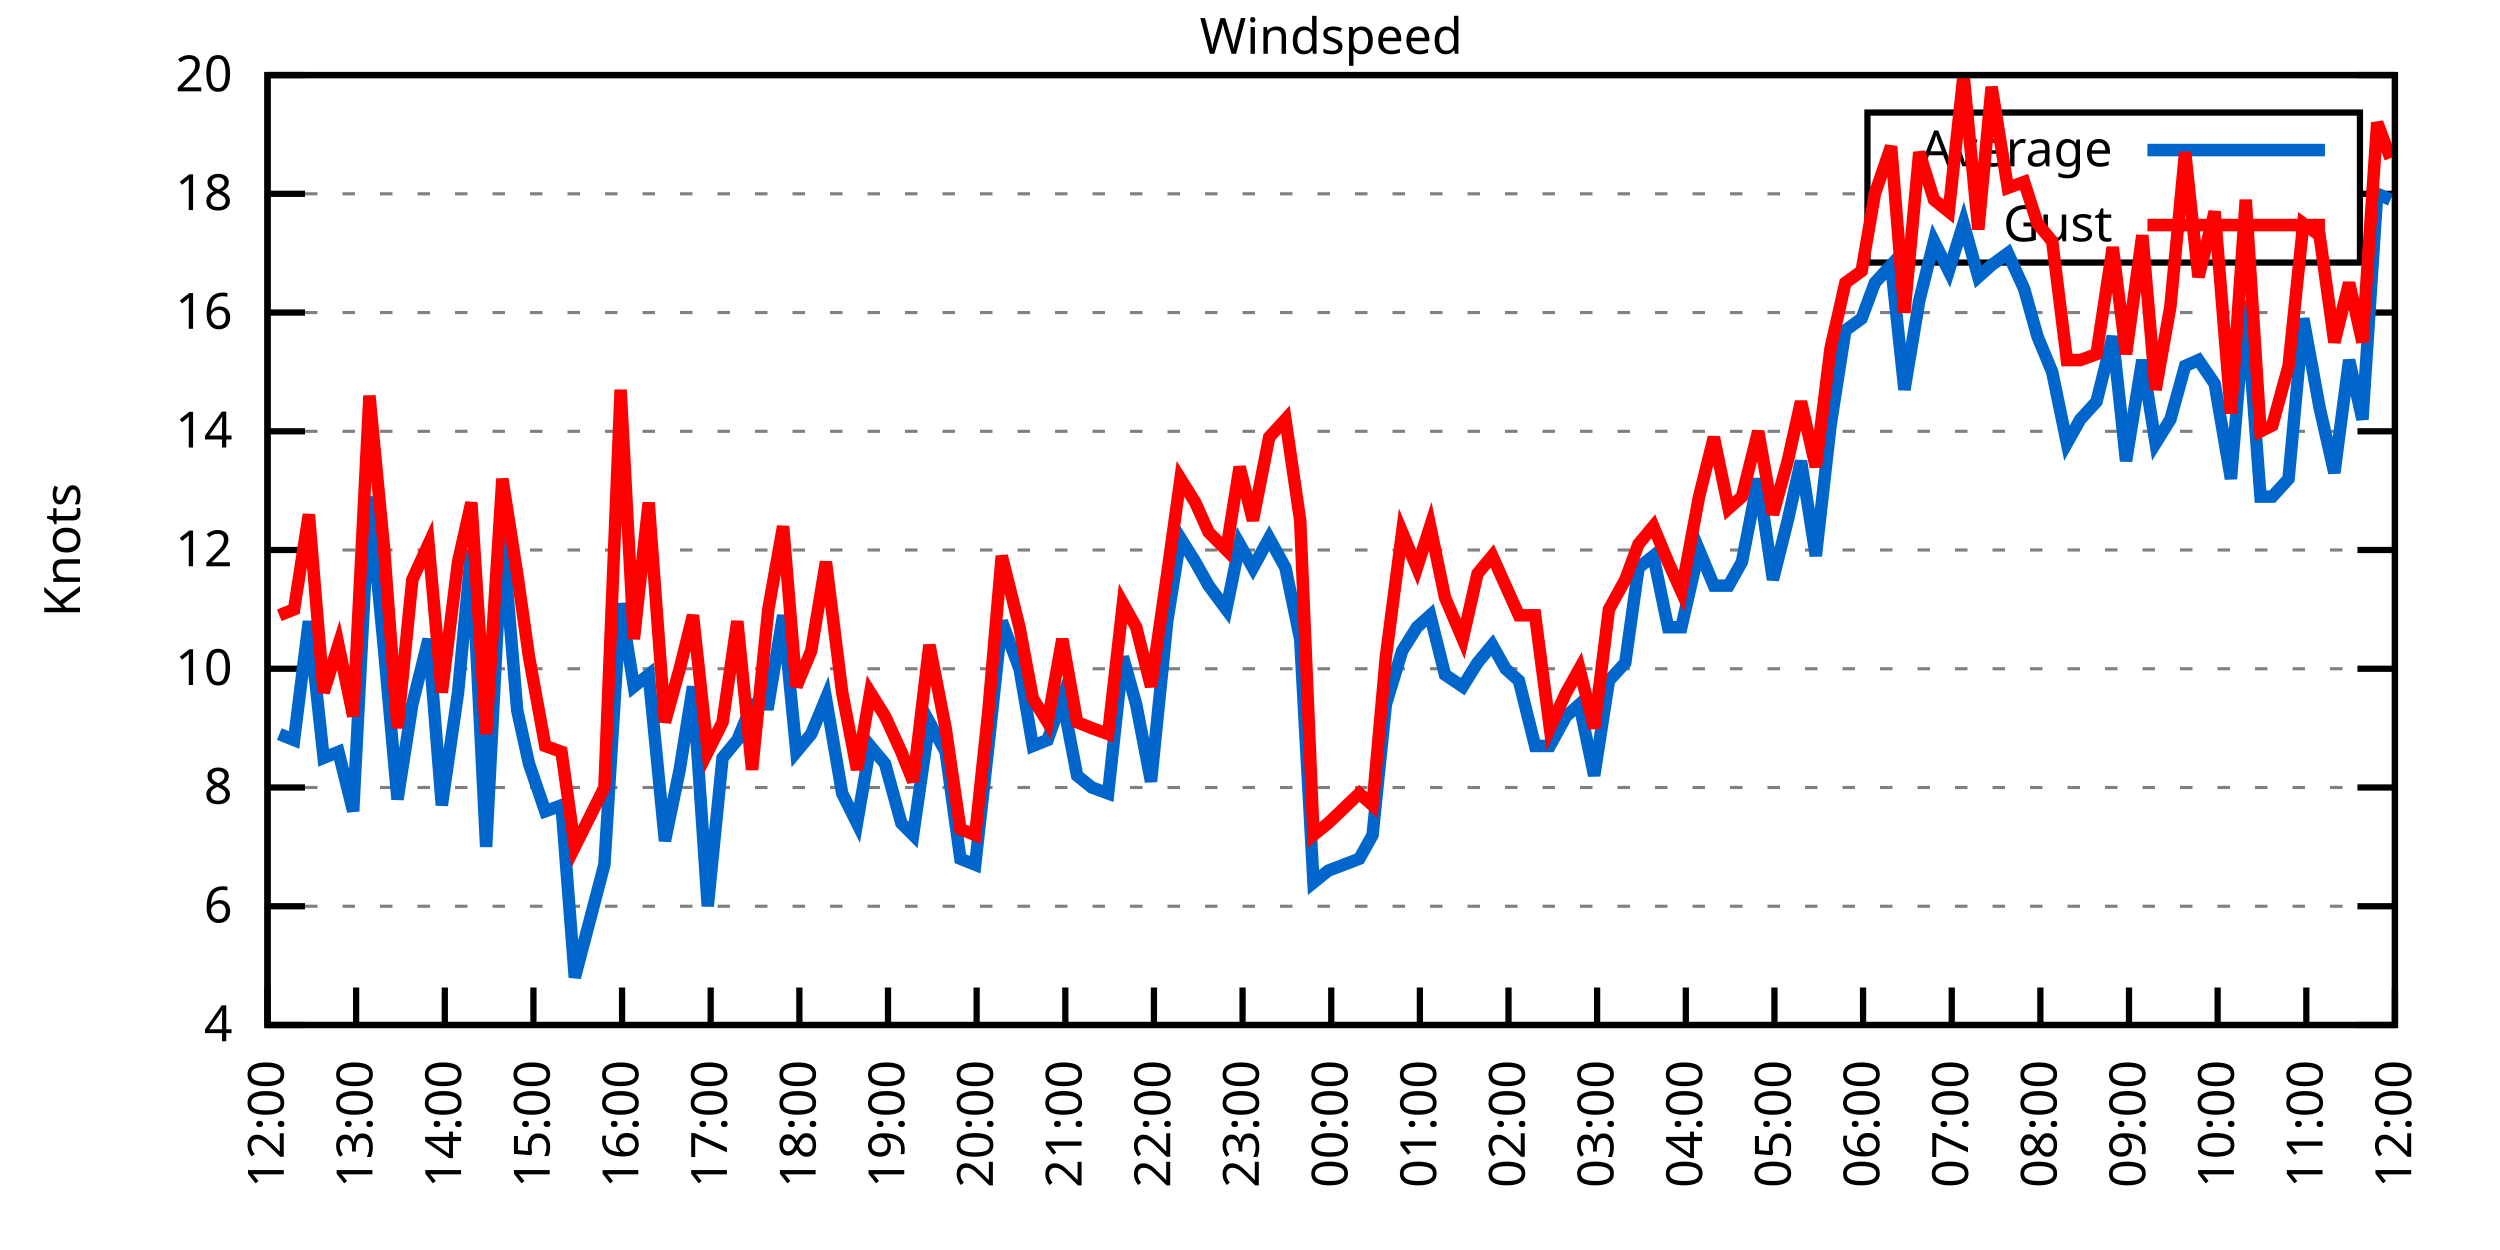
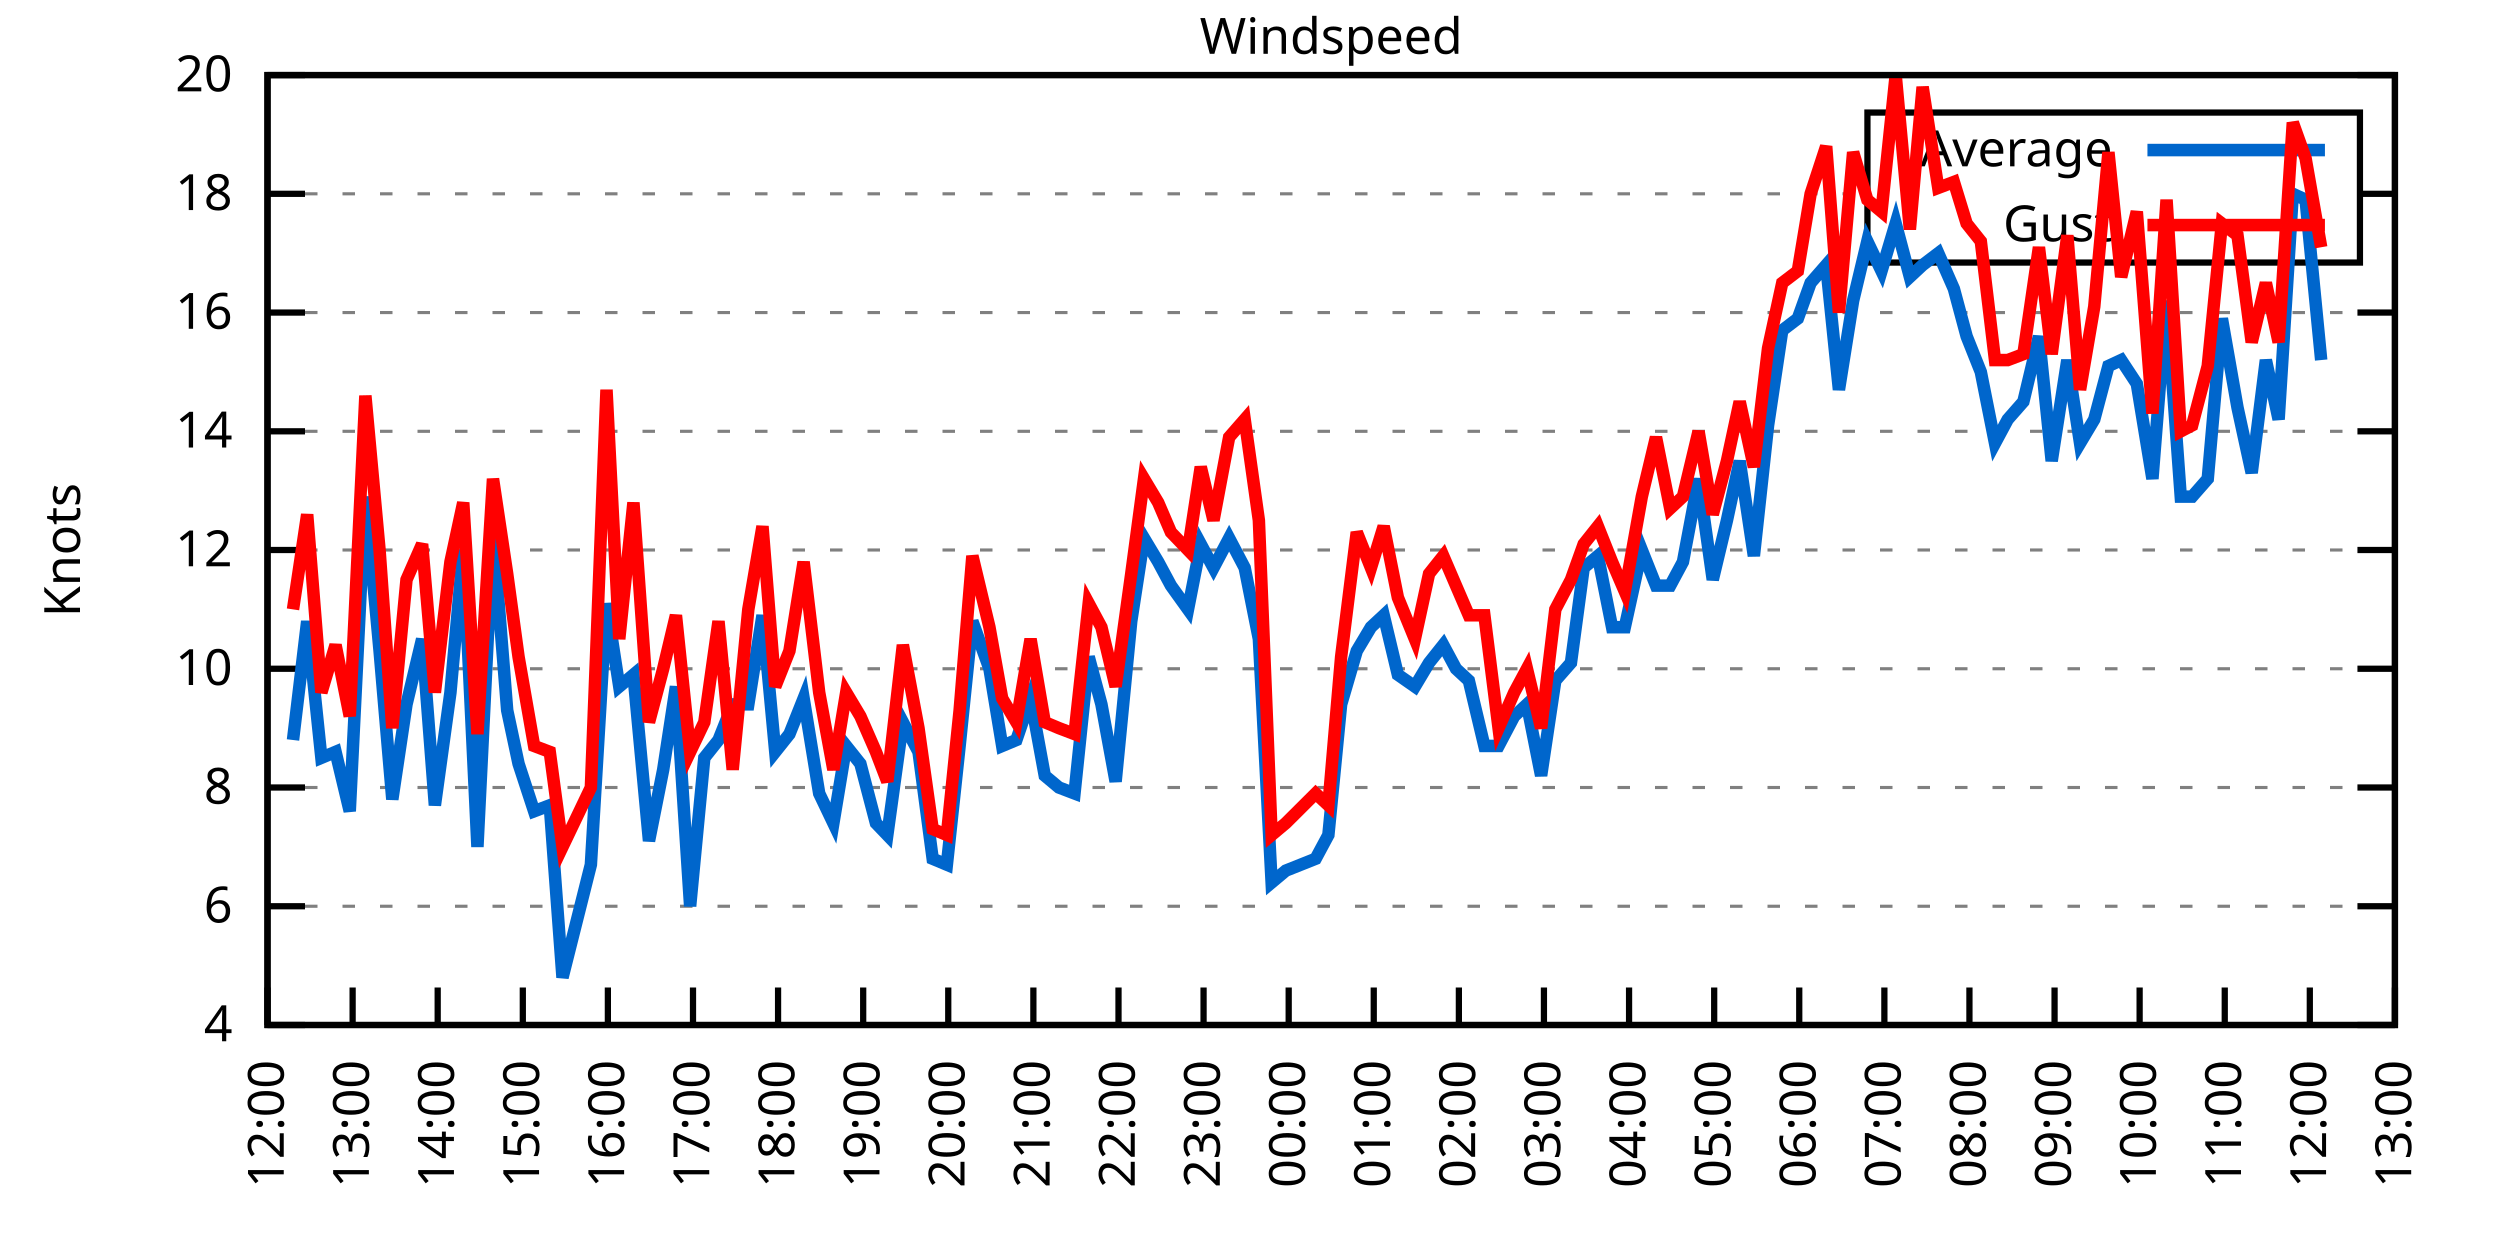
<svg xmlns="http://www.w3.org/2000/svg" xmlns:xlink="http://www.w3.org/1999/xlink" width="400" height="200" viewBox="0 0 400 200">
  <g id="gnuplot_canvas">
    <rect x="0" y="0" width="400" height="200" fill="none" />
    <defs>
      <circle id="gpDot" r="0.5" stroke-width="0.5" stroke="currentColor" />
      <path id="gpPt0" stroke-width="0.333" stroke="currentColor" d="M-1,0 h2 M0,-1 v2" />
      <path id="gpPt1" stroke-width="0.333" stroke="currentColor" d="M-1,-1 L1,1 M1,-1 L-1,1" />
      <path id="gpPt2" stroke-width="0.333" stroke="currentColor" d="M-1,0 L1,0 M0,-1 L0,1 M-1,-1 L1,1 M-1,1 L1,-1" />
      <rect id="gpPt3" stroke-width="0.333" stroke="currentColor" x="-1" y="-1" width="2" height="2" />
      <rect id="gpPt4" stroke-width="0.333" stroke="currentColor" fill="currentColor" x="-1" y="-1" width="2" height="2" />
      <circle id="gpPt5" stroke-width="0.333" stroke="currentColor" cx="0" cy="0" r="1" />
      <use xlink:href="#gpPt5" id="gpPt6" fill="currentColor" stroke="none" />
      <path id="gpPt7" stroke-width="0.333" stroke="currentColor" d="M0,-1.33 L-1.33,0.67 L1.33,0.67 z" />
      <use xlink:href="#gpPt7" id="gpPt8" fill="currentColor" stroke="none" />
      <use xlink:href="#gpPt7" id="gpPt9" stroke="currentColor" transform="rotate(180)" />
      <use xlink:href="#gpPt9" id="gpPt10" fill="currentColor" stroke="none" />
      <use xlink:href="#gpPt3" id="gpPt11" stroke="currentColor" transform="rotate(45)" />
      <use xlink:href="#gpPt11" id="gpPt12" fill="currentColor" stroke="none" />
      <path id="gpPt13" stroke-width="0.333" stroke="currentColor" d="M0,1.330 L1.265,0.411 L0.782,-1.067 L-0.782,-1.076 L-1.265,0.411 z" />
      <use xlink:href="#gpPt13" id="gpPt14" fill="currentColor" stroke="none" />
      <filter id="textbox" filterUnits="objectBoundingBox" x="0" y="0" height="1" width="1">
        <feFlood flood-color="white" flood-opacity="1" result="bgnd" />
        <feComposite in="SourceGraphic" in2="bgnd" operator="atop" />
      </filter>
      <filter id="greybox" filterUnits="objectBoundingBox" x="0" y="0" height="1" width="1">
        <feFlood flood-color="lightgrey" flood-opacity="1" result="grey" />
        <feComposite in="SourceGraphic" in2="grey" operator="atop" />
      </filter>
    </defs>
    <g fill="none" color="white" stroke="currentColor" stroke-width="1.00" stroke-linecap="butt" stroke-linejoin="miter">
</g>
    <g fill="none" color="black" stroke="currentColor" stroke-width="1.00" stroke-linecap="butt" stroke-linejoin="miter">
      <g stroke="none" shape-rendering="crispEdges">
        <polygon fill="rgb(255, 255, 255)" points="42.80,164.00 383.18,164.00 383.18,12.02 42.80,12.02 " />
      </g>
    </g>
    <g fill="none" color="black" stroke="currentColor" stroke-width="1.00" stroke-linecap="butt" stroke-linejoin="miter">
</g>
    <g fill="none" color="black" stroke="black" stroke-width="0.50" stroke-linecap="butt" stroke-linejoin="miter">
</g>
    <g fill="none" color="gray" stroke="currentColor" stroke-width="0.50" stroke-linecap="butt" stroke-linejoin="miter">
      <path stroke="gray" stroke-dasharray="2,4" class="gridline" d="M42.80,164.00 L383.19,164.00  " />
    </g>
    <g fill="none" color="gray" stroke="gray" stroke-width="1.00" stroke-linecap="butt" stroke-linejoin="miter">
</g>
    <g fill="none" color="black" stroke="currentColor" stroke-width="1.00" stroke-linecap="butt" stroke-linejoin="miter">
      <path stroke="black" d="M42.80,164.00 L48.80,164.00 M383.19,164.00 L377.19,164.00  " />
      <g transform="translate(37.20,166.60)" stroke="none" fill="black" font-family="Sans" font-size="8.00" text-anchor="end">
        <text>
          <tspan font-family="Sans"> 4</tspan>
        </text>
      </g>
    </g>
    <g fill="none" color="black" stroke="currentColor" stroke-width="1.00" stroke-linecap="butt" stroke-linejoin="miter">
</g>
    <g fill="none" color="black" stroke="black" stroke-width="0.50" stroke-linecap="butt" stroke-linejoin="miter">
</g>
    <g fill="none" color="gray" stroke="currentColor" stroke-width="0.50" stroke-linecap="butt" stroke-linejoin="miter">
      <path stroke="gray" stroke-dasharray="2,4" class="gridline" d="M42.80,145.00 L383.19,145.00  " />
    </g>
    <g fill="none" color="gray" stroke="gray" stroke-width="1.00" stroke-linecap="butt" stroke-linejoin="miter">
</g>
    <g fill="none" color="black" stroke="currentColor" stroke-width="1.00" stroke-linecap="butt" stroke-linejoin="miter">
      <path stroke="black" d="M42.80,145.00 L48.80,145.00 M383.19,145.00 L377.19,145.00  " />
      <g transform="translate(37.20,147.60)" stroke="none" fill="black" font-family="Sans" font-size="8.00" text-anchor="end">
        <text>
          <tspan font-family="Sans"> 6</tspan>
        </text>
      </g>
    </g>
    <g fill="none" color="black" stroke="currentColor" stroke-width="1.00" stroke-linecap="butt" stroke-linejoin="miter">
</g>
    <g fill="none" color="black" stroke="black" stroke-width="0.50" stroke-linecap="butt" stroke-linejoin="miter">
</g>
    <g fill="none" color="gray" stroke="currentColor" stroke-width="0.50" stroke-linecap="butt" stroke-linejoin="miter">
      <path stroke="gray" stroke-dasharray="2,4" class="gridline" d="M42.80,126.00 L383.19,126.00  " />
    </g>
    <g fill="none" color="gray" stroke="gray" stroke-width="1.00" stroke-linecap="butt" stroke-linejoin="miter">
</g>
    <g fill="none" color="black" stroke="currentColor" stroke-width="1.00" stroke-linecap="butt" stroke-linejoin="miter">
      <path stroke="black" d="M42.80,126.00 L48.80,126.00 M383.19,126.00 L377.19,126.00  " />
      <g transform="translate(37.20,128.60)" stroke="none" fill="black" font-family="Sans" font-size="8.00" text-anchor="end">
        <text>
          <tspan font-family="Sans"> 8</tspan>
        </text>
      </g>
    </g>
    <g fill="none" color="black" stroke="currentColor" stroke-width="1.00" stroke-linecap="butt" stroke-linejoin="miter">
</g>
    <g fill="none" color="black" stroke="black" stroke-width="0.50" stroke-linecap="butt" stroke-linejoin="miter">
</g>
    <g fill="none" color="gray" stroke="currentColor" stroke-width="0.50" stroke-linecap="butt" stroke-linejoin="miter">
      <path stroke="gray" stroke-dasharray="2,4" class="gridline" d="M42.80,107.00 L383.19,107.00  " />
    </g>
    <g fill="none" color="gray" stroke="gray" stroke-width="1.00" stroke-linecap="butt" stroke-linejoin="miter">
</g>
    <g fill="none" color="black" stroke="currentColor" stroke-width="1.00" stroke-linecap="butt" stroke-linejoin="miter">
      <path stroke="black" d="M42.80,107.00 L48.80,107.00 M383.19,107.00 L377.19,107.00  " />
      <g transform="translate(37.20,109.60)" stroke="none" fill="black" font-family="Sans" font-size="8.00" text-anchor="end">
        <text>
          <tspan font-family="Sans"> 10</tspan>
        </text>
      </g>
    </g>
    <g fill="none" color="black" stroke="currentColor" stroke-width="1.00" stroke-linecap="butt" stroke-linejoin="miter">
</g>
    <g fill="none" color="black" stroke="black" stroke-width="0.50" stroke-linecap="butt" stroke-linejoin="miter">
</g>
    <g fill="none" color="gray" stroke="currentColor" stroke-width="0.50" stroke-linecap="butt" stroke-linejoin="miter">
      <path stroke="gray" stroke-dasharray="2,4" class="gridline" d="M42.80,88.00 L383.19,88.00  " />
    </g>
    <g fill="none" color="gray" stroke="gray" stroke-width="1.00" stroke-linecap="butt" stroke-linejoin="miter">
</g>
    <g fill="none" color="black" stroke="currentColor" stroke-width="1.00" stroke-linecap="butt" stroke-linejoin="miter">
      <path stroke="black" d="M42.80,88.00 L48.80,88.00 M383.19,88.00 L377.19,88.00  " />
      <g transform="translate(37.20,90.60)" stroke="none" fill="black" font-family="Sans" font-size="8.00" text-anchor="end">
        <text>
          <tspan font-family="Sans"> 12</tspan>
        </text>
      </g>
    </g>
    <g fill="none" color="black" stroke="currentColor" stroke-width="1.00" stroke-linecap="butt" stroke-linejoin="miter">
</g>
    <g fill="none" color="black" stroke="black" stroke-width="0.50" stroke-linecap="butt" stroke-linejoin="miter">
</g>
    <g fill="none" color="gray" stroke="currentColor" stroke-width="0.50" stroke-linecap="butt" stroke-linejoin="miter">
      <path stroke="gray" stroke-dasharray="2,4" class="gridline" d="M42.80,69.01 L383.19,69.01  " />
    </g>
    <g fill="none" color="gray" stroke="gray" stroke-width="1.00" stroke-linecap="butt" stroke-linejoin="miter">
</g>
    <g fill="none" color="black" stroke="currentColor" stroke-width="1.00" stroke-linecap="butt" stroke-linejoin="miter">
      <path stroke="black" d="M42.80,69.01 L48.80,69.01 M383.19,69.01 L377.19,69.01  " />
      <g transform="translate(37.20,71.61)" stroke="none" fill="black" font-family="Sans" font-size="8.00" text-anchor="end">
        <text>
          <tspan font-family="Sans"> 14</tspan>
        </text>
      </g>
    </g>
    <g fill="none" color="black" stroke="currentColor" stroke-width="1.00" stroke-linecap="butt" stroke-linejoin="miter">
</g>
    <g fill="none" color="black" stroke="black" stroke-width="0.50" stroke-linecap="butt" stroke-linejoin="miter">
</g>
    <g fill="none" color="gray" stroke="currentColor" stroke-width="0.50" stroke-linecap="butt" stroke-linejoin="miter">
      <path stroke="gray" stroke-dasharray="2,4" class="gridline" d="M42.80,50.01 L383.19,50.01  " />
    </g>
    <g fill="none" color="gray" stroke="gray" stroke-width="1.00" stroke-linecap="butt" stroke-linejoin="miter">
</g>
    <g fill="none" color="black" stroke="currentColor" stroke-width="1.00" stroke-linecap="butt" stroke-linejoin="miter">
      <path stroke="black" d="M42.80,50.01 L48.80,50.01 M383.19,50.01 L377.19,50.01  " />
      <g transform="translate(37.20,52.61)" stroke="none" fill="black" font-family="Sans" font-size="8.00" text-anchor="end">
        <text>
          <tspan font-family="Sans"> 16</tspan>
        </text>
      </g>
    </g>
    <g fill="none" color="black" stroke="currentColor" stroke-width="1.00" stroke-linecap="butt" stroke-linejoin="miter">
</g>
    <g fill="none" color="black" stroke="black" stroke-width="0.50" stroke-linecap="butt" stroke-linejoin="miter">
</g>
    <g fill="none" color="gray" stroke="currentColor" stroke-width="0.50" stroke-linecap="butt" stroke-linejoin="miter">
      <path stroke="gray" stroke-dasharray="2,4" class="gridline" d="M42.80,31.01 L298.79,31.01 M377.59,31.01 L383.19,31.01  " />
    </g>
    <g fill="none" color="gray" stroke="gray" stroke-width="1.00" stroke-linecap="butt" stroke-linejoin="miter">
</g>
    <g fill="none" color="black" stroke="currentColor" stroke-width="1.00" stroke-linecap="butt" stroke-linejoin="miter">
      <path stroke="black" d="M42.80,31.01 L48.80,31.01 M383.19,31.01 L377.19,31.01  " />
      <g transform="translate(37.20,33.61)" stroke="none" fill="black" font-family="Sans" font-size="8.00" text-anchor="end">
        <text>
          <tspan font-family="Sans"> 18</tspan>
        </text>
      </g>
    </g>
    <g fill="none" color="black" stroke="currentColor" stroke-width="1.00" stroke-linecap="butt" stroke-linejoin="miter">
</g>
    <g fill="none" color="black" stroke="black" stroke-width="0.50" stroke-linecap="butt" stroke-linejoin="miter">
</g>
    <g fill="none" color="gray" stroke="currentColor" stroke-width="0.50" stroke-linecap="butt" stroke-linejoin="miter">
      <path stroke="gray" stroke-dasharray="2,4" class="gridline" d="M42.80,12.01 L383.19,12.01  " />
    </g>
    <g fill="none" color="gray" stroke="gray" stroke-width="1.00" stroke-linecap="butt" stroke-linejoin="miter">
</g>
    <g fill="none" color="black" stroke="currentColor" stroke-width="1.00" stroke-linecap="butt" stroke-linejoin="miter">
      <path stroke="black" d="M42.80,12.01 L48.80,12.01 M383.19,12.01 L377.19,12.01  " />
      <g transform="translate(37.20,14.61)" stroke="none" fill="black" font-family="Sans" font-size="8.00" text-anchor="end">
        <text>
          <tspan font-family="Sans"> 20</tspan>
        </text>
      </g>
    </g>
    <g fill="none" color="black" stroke="currentColor" stroke-width="1.00" stroke-linecap="butt" stroke-linejoin="miter">
      <path stroke="black" d="M42.80,164.00 L42.80,158.00  " />
      <g transform="translate(45.40,169.60) rotate(270.00)" stroke="none" fill="black" font-family="Sans" font-size="8.00" text-anchor="end">
        <text>
          <tspan font-family="Sans">12:00</tspan>
        </text>
      </g>
    </g>
    <g fill="none" color="black" stroke="currentColor" stroke-width="1.00" stroke-linecap="butt" stroke-linejoin="miter">
-       <path stroke="black" d="M56.98,164.00 L56.98,158.00  " />
-       <g transform="translate(59.58,169.60) rotate(270.00)" stroke="none" fill="black" font-family="Sans" font-size="8.00" text-anchor="end">
+       <path stroke="black" d="M56.42,164.00 L56.42,158.00  " />
+       <g transform="translate(59.02,169.60) rotate(270.00)" stroke="none" fill="black" font-family="Sans" font-size="8.00" text-anchor="end">
        <text>
          <tspan font-family="Sans">13:00</tspan>
        </text>
      </g>
    </g>
    <g fill="none" color="black" stroke="currentColor" stroke-width="1.00" stroke-linecap="butt" stroke-linejoin="miter">
-       <path stroke="black" d="M71.17,164.00 L71.17,158.00  " />
-       <g transform="translate(73.77,169.60) rotate(270.00)" stroke="none" fill="black" font-family="Sans" font-size="8.00" text-anchor="end">
+       <path stroke="black" d="M70.03,164.00 L70.03,158.00  " />
+       <g transform="translate(72.63,169.60) rotate(270.00)" stroke="none" fill="black" font-family="Sans" font-size="8.00" text-anchor="end">
        <text>
          <tspan font-family="Sans">14:00</tspan>
        </text>
      </g>
    </g>
    <g fill="none" color="black" stroke="currentColor" stroke-width="1.00" stroke-linecap="butt" stroke-linejoin="miter">
-       <path stroke="black" d="M85.35,164.00 L85.35,158.00  " />
-       <g transform="translate(87.95,169.60) rotate(270.00)" stroke="none" fill="black" font-family="Sans" font-size="8.00" text-anchor="end">
+       <path stroke="black" d="M83.65,164.00 L83.65,158.00  " />
+       <g transform="translate(86.25,169.60) rotate(270.00)" stroke="none" fill="black" font-family="Sans" font-size="8.00" text-anchor="end">
        <text>
          <tspan font-family="Sans">15:00</tspan>
        </text>
      </g>
    </g>
    <g fill="none" color="black" stroke="currentColor" stroke-width="1.00" stroke-linecap="butt" stroke-linejoin="miter">
-       <path stroke="black" d="M99.53,164.00 L99.53,158.00  " />
-       <g transform="translate(102.13,169.60) rotate(270.00)" stroke="none" fill="black" font-family="Sans" font-size="8.00" text-anchor="end">
+       <path stroke="black" d="M97.26,164.00 L97.26,158.00  " />
+       <g transform="translate(99.86,169.60) rotate(270.00)" stroke="none" fill="black" font-family="Sans" font-size="8.00" text-anchor="end">
        <text>
          <tspan font-family="Sans">16:00</tspan>
        </text>
      </g>
    </g>
    <g fill="none" color="black" stroke="currentColor" stroke-width="1.00" stroke-linecap="butt" stroke-linejoin="miter">
-       <path stroke="black" d="M113.71,164.00 L113.71,158.00  " />
-       <g transform="translate(116.31,169.60) rotate(270.00)" stroke="none" fill="black" font-family="Sans" font-size="8.00" text-anchor="end">
+       <path stroke="black" d="M110.88,164.00 L110.88,158.00  " />
+       <g transform="translate(113.48,169.60) rotate(270.00)" stroke="none" fill="black" font-family="Sans" font-size="8.00" text-anchor="end">
        <text>
          <tspan font-family="Sans">17:00</tspan>
        </text>
      </g>
    </g>
    <g fill="none" color="black" stroke="currentColor" stroke-width="1.00" stroke-linecap="butt" stroke-linejoin="miter">
-       <path stroke="black" d="M127.90,164.00 L127.90,158.00  " />
-       <g transform="translate(130.50,169.60) rotate(270.00)" stroke="none" fill="black" font-family="Sans" font-size="8.00" text-anchor="end">
+       <path stroke="black" d="M124.49,164.00 L124.49,158.00  " />
+       <g transform="translate(127.09,169.60) rotate(270.00)" stroke="none" fill="black" font-family="Sans" font-size="8.00" text-anchor="end">
        <text>
          <tspan font-family="Sans">18:00</tspan>
        </text>
      </g>
    </g>
    <g fill="none" color="black" stroke="currentColor" stroke-width="1.00" stroke-linecap="butt" stroke-linejoin="miter">
-       <path stroke="black" d="M142.08,164.00 L142.08,158.00  " />
-       <g transform="translate(144.68,169.60) rotate(270.00)" stroke="none" fill="black" font-family="Sans" font-size="8.00" text-anchor="end">
+       <path stroke="black" d="M138.11,164.00 L138.11,158.00  " />
+       <g transform="translate(140.71,169.60) rotate(270.00)" stroke="none" fill="black" font-family="Sans" font-size="8.00" text-anchor="end">
        <text>
          <tspan font-family="Sans">19:00</tspan>
        </text>
      </g>
    </g>
    <g fill="none" color="black" stroke="currentColor" stroke-width="1.00" stroke-linecap="butt" stroke-linejoin="miter">
-       <path stroke="black" d="M156.26,164.00 L156.26,158.00  " />
-       <g transform="translate(158.86,169.60) rotate(270.00)" stroke="none" fill="black" font-family="Sans" font-size="8.00" text-anchor="end">
+       <path stroke="black" d="M151.72,164.00 L151.72,158.00  " />
+       <g transform="translate(154.32,169.60) rotate(270.00)" stroke="none" fill="black" font-family="Sans" font-size="8.00" text-anchor="end">
        <text>
          <tspan font-family="Sans">20:00</tspan>
        </text>
      </g>
    </g>
    <g fill="none" color="black" stroke="currentColor" stroke-width="1.00" stroke-linecap="butt" stroke-linejoin="miter">
-       <path stroke="black" d="M170.45,164.00 L170.45,158.00  " />
-       <g transform="translate(173.05,169.60) rotate(270.00)" stroke="none" fill="black" font-family="Sans" font-size="8.00" text-anchor="end">
+       <path stroke="black" d="M165.34,164.00 L165.34,158.00  " />
+       <g transform="translate(167.94,169.60) rotate(270.00)" stroke="none" fill="black" font-family="Sans" font-size="8.00" text-anchor="end">
        <text>
          <tspan font-family="Sans">21:00</tspan>
        </text>
      </g>
    </g>
    <g fill="none" color="black" stroke="currentColor" stroke-width="1.00" stroke-linecap="butt" stroke-linejoin="miter">
-       <path stroke="black" d="M184.63,164.00 L184.63,158.00  " />
-       <g transform="translate(187.23,169.60) rotate(270.00)" stroke="none" fill="black" font-family="Sans" font-size="8.00" text-anchor="end">
+       <path stroke="black" d="M178.96,164.00 L178.96,158.00  " />
+       <g transform="translate(181.56,169.60) rotate(270.00)" stroke="none" fill="black" font-family="Sans" font-size="8.00" text-anchor="end">
        <text>
          <tspan font-family="Sans">22:00</tspan>
        </text>
      </g>
    </g>
    <g fill="none" color="black" stroke="currentColor" stroke-width="1.00" stroke-linecap="butt" stroke-linejoin="miter">
-       <path stroke="black" d="M198.81,164.00 L198.81,158.00  " />
-       <g transform="translate(201.41,169.60) rotate(270.00)" stroke="none" fill="black" font-family="Sans" font-size="8.00" text-anchor="end">
+       <path stroke="black" d="M192.57,164.00 L192.57,158.00  " />
+       <g transform="translate(195.17,169.60) rotate(270.00)" stroke="none" fill="black" font-family="Sans" font-size="8.00" text-anchor="end">
        <text>
          <tspan font-family="Sans">23:00</tspan>
        </text>
      </g>
    </g>
    <g fill="none" color="black" stroke="currentColor" stroke-width="1.00" stroke-linecap="butt" stroke-linejoin="miter">
-       <path stroke="black" d="M213.00,164.00 L213.00,158.00  " />
-       <g transform="translate(215.60,169.60) rotate(270.00)" stroke="none" fill="black" font-family="Sans" font-size="8.00" text-anchor="end">
+       <path stroke="black" d="M206.19,164.00 L206.19,158.00  " />
+       <g transform="translate(208.79,169.60) rotate(270.00)" stroke="none" fill="black" font-family="Sans" font-size="8.00" text-anchor="end">
        <text>
          <tspan font-family="Sans">00:00</tspan>
        </text>
      </g>
    </g>
    <g fill="none" color="black" stroke="currentColor" stroke-width="1.00" stroke-linecap="butt" stroke-linejoin="miter">
-       <path stroke="black" d="M227.18,164.00 L227.18,158.00  " />
-       <g transform="translate(229.78,169.60) rotate(270.00)" stroke="none" fill="black" font-family="Sans" font-size="8.00" text-anchor="end">
+       <path stroke="black" d="M219.80,164.00 L219.80,158.00  " />
+       <g transform="translate(222.40,169.60) rotate(270.00)" stroke="none" fill="black" font-family="Sans" font-size="8.00" text-anchor="end">
        <text>
          <tspan font-family="Sans">01:00</tspan>
        </text>
      </g>
    </g>
    <g fill="none" color="black" stroke="currentColor" stroke-width="1.00" stroke-linecap="butt" stroke-linejoin="miter">
-       <path stroke="black" d="M241.36,164.00 L241.36,158.00  " />
-       <g transform="translate(243.96,169.60) rotate(270.00)" stroke="none" fill="black" font-family="Sans" font-size="8.00" text-anchor="end">
+       <path stroke="black" d="M233.42,164.00 L233.42,158.00  " />
+       <g transform="translate(236.02,169.60) rotate(270.00)" stroke="none" fill="black" font-family="Sans" font-size="8.00" text-anchor="end">
        <text>
          <tspan font-family="Sans">02:00</tspan>
        </text>
      </g>
    </g>
    <g fill="none" color="black" stroke="currentColor" stroke-width="1.00" stroke-linecap="butt" stroke-linejoin="miter">
-       <path stroke="black" d="M255.54,164.00 L255.54,158.00  " />
-       <g transform="translate(258.14,169.60) rotate(270.00)" stroke="none" fill="black" font-family="Sans" font-size="8.00" text-anchor="end">
+       <path stroke="black" d="M247.03,164.00 L247.03,158.00  " />
+       <g transform="translate(249.63,169.60) rotate(270.00)" stroke="none" fill="black" font-family="Sans" font-size="8.00" text-anchor="end">
        <text>
          <tspan font-family="Sans">03:00</tspan>
        </text>
      </g>
    </g>
    <g fill="none" color="black" stroke="currentColor" stroke-width="1.00" stroke-linecap="butt" stroke-linejoin="miter">
-       <path stroke="black" d="M269.73,164.00 L269.73,158.00  " />
-       <g transform="translate(272.33,169.60) rotate(270.00)" stroke="none" fill="black" font-family="Sans" font-size="8.00" text-anchor="end">
+       <path stroke="black" d="M260.65,164.00 L260.65,158.00  " />
+       <g transform="translate(263.25,169.60) rotate(270.00)" stroke="none" fill="black" font-family="Sans" font-size="8.00" text-anchor="end">
        <text>
          <tspan font-family="Sans">04:00</tspan>
        </text>
      </g>
    </g>
    <g fill="none" color="black" stroke="currentColor" stroke-width="1.00" stroke-linecap="butt" stroke-linejoin="miter">
-       <path stroke="black" d="M283.91,164.00 L283.91,158.00  " />
-       <g transform="translate(286.51,169.60) rotate(270.00)" stroke="none" fill="black" font-family="Sans" font-size="8.00" text-anchor="end">
+       <path stroke="black" d="M274.27,164.00 L274.27,158.00  " />
+       <g transform="translate(276.87,169.60) rotate(270.00)" stroke="none" fill="black" font-family="Sans" font-size="8.00" text-anchor="end">
        <text>
          <tspan font-family="Sans">05:00</tspan>
        </text>
      </g>
    </g>
    <g fill="none" color="black" stroke="currentColor" stroke-width="1.00" stroke-linecap="butt" stroke-linejoin="miter">
-       <path stroke="black" d="M298.09,164.00 L298.09,158.00  " />
-       <g transform="translate(300.69,169.60) rotate(270.00)" stroke="none" fill="black" font-family="Sans" font-size="8.00" text-anchor="end">
+       <path stroke="black" d="M287.88,164.00 L287.88,158.00  " />
+       <g transform="translate(290.48,169.60) rotate(270.00)" stroke="none" fill="black" font-family="Sans" font-size="8.00" text-anchor="end">
        <text>
          <tspan font-family="Sans">06:00</tspan>
        </text>
      </g>
    </g>
    <g fill="none" color="black" stroke="currentColor" stroke-width="1.00" stroke-linecap="butt" stroke-linejoin="miter">
-       <path stroke="black" d="M312.28,164.00 L312.28,158.00  " />
-       <g transform="translate(314.88,169.60) rotate(270.00)" stroke="none" fill="black" font-family="Sans" font-size="8.00" text-anchor="end">
+       <path stroke="black" d="M301.50,164.00 L301.50,158.00  " />
+       <g transform="translate(304.10,169.60) rotate(270.00)" stroke="none" fill="black" font-family="Sans" font-size="8.00" text-anchor="end">
        <text>
          <tspan font-family="Sans">07:00</tspan>
        </text>
      </g>
    </g>
    <g fill="none" color="black" stroke="currentColor" stroke-width="1.00" stroke-linecap="butt" stroke-linejoin="miter">
-       <path stroke="black" d="M326.46,164.00 L326.46,158.00  " />
-       <g transform="translate(329.06,169.60) rotate(270.00)" stroke="none" fill="black" font-family="Sans" font-size="8.00" text-anchor="end">
+       <path stroke="black" d="M315.11,164.00 L315.11,158.00  " />
+       <g transform="translate(317.71,169.60) rotate(270.00)" stroke="none" fill="black" font-family="Sans" font-size="8.00" text-anchor="end">
        <text>
          <tspan font-family="Sans">08:00</tspan>
        </text>
      </g>
    </g>
    <g fill="none" color="black" stroke="currentColor" stroke-width="1.00" stroke-linecap="butt" stroke-linejoin="miter">
-       <path stroke="black" d="M340.64,164.00 L340.64,158.00  " />
-       <g transform="translate(343.24,169.60) rotate(270.00)" stroke="none" fill="black" font-family="Sans" font-size="8.00" text-anchor="end">
+       <path stroke="black" d="M328.73,164.00 L328.73,158.00  " />
+       <g transform="translate(331.33,169.60) rotate(270.00)" stroke="none" fill="black" font-family="Sans" font-size="8.00" text-anchor="end">
        <text>
          <tspan font-family="Sans">09:00</tspan>
        </text>
      </g>
    </g>
    <g fill="none" color="black" stroke="currentColor" stroke-width="1.00" stroke-linecap="butt" stroke-linejoin="miter">
-       <path stroke="black" d="M354.82,164.00 L354.82,158.00  " />
-       <g transform="translate(357.42,169.60) rotate(270.00)" stroke="none" fill="black" font-family="Sans" font-size="8.00" text-anchor="end">
+       <path stroke="black" d="M342.34,164.00 L342.34,158.00  " />
+       <g transform="translate(344.94,169.60) rotate(270.00)" stroke="none" fill="black" font-family="Sans" font-size="8.00" text-anchor="end">
        <text>
          <tspan font-family="Sans">10:00</tspan>
        </text>
      </g>
    </g>
    <g fill="none" color="black" stroke="currentColor" stroke-width="1.00" stroke-linecap="butt" stroke-linejoin="miter">
-       <path stroke="black" d="M369.01,164.00 L369.01,158.00  " />
-       <g transform="translate(371.61,169.60) rotate(270.00)" stroke="none" fill="black" font-family="Sans" font-size="8.00" text-anchor="end">
+       <path stroke="black" d="M355.96,164.00 L355.96,158.00  " />
+       <g transform="translate(358.56,169.60) rotate(270.00)" stroke="none" fill="black" font-family="Sans" font-size="8.00" text-anchor="end">
        <text>
          <tspan font-family="Sans">11:00</tspan>
+         </text>
+       </g>
+     </g>
+     <g fill="none" color="black" stroke="currentColor" stroke-width="1.00" stroke-linecap="butt" stroke-linejoin="miter">
+       <path stroke="black" d="M369.57,164.00 L369.57,158.00  " />
+       <g transform="translate(372.17,169.60) rotate(270.00)" stroke="none" fill="black" font-family="Sans" font-size="8.00" text-anchor="end">
+         <text>
+           <tspan font-family="Sans">12:00</tspan>
        </text>
      </g>
    </g>
    <g fill="none" color="black" stroke="currentColor" stroke-width="1.00" stroke-linecap="butt" stroke-linejoin="miter">
      <path stroke="black" d="M383.19,164.00 L383.19,158.00  " />
      <g transform="translate(385.79,169.60) rotate(270.00)" stroke="none" fill="black" font-family="Sans" font-size="8.00" text-anchor="end">
        <text>
-           <tspan font-family="Sans">12:00</tspan>
+           <tspan font-family="Sans">13:00</tspan>
        </text>
      </g>
    </g>
    <g fill="none" color="black" stroke="currentColor" stroke-width="1.00" stroke-linecap="butt" stroke-linejoin="miter">
</g>
    <g fill="none" color="black" stroke="currentColor" stroke-width="1.00" stroke-linecap="butt" stroke-linejoin="miter">
      <path stroke="black" d="M42.80,12.01 L42.80,164.00 L383.19,164.00 L383.19,12.01 L42.80,12.01 Z  " />
    </g>
    <g fill="none" color="black" stroke="currentColor" stroke-width="1.00" stroke-linecap="butt" stroke-linejoin="miter">
</g>
    <g fill="none" color="black" stroke="currentColor" stroke-width="1.00" stroke-linecap="butt" stroke-linejoin="miter">
      <path stroke="black" d="M298.79,42.01 L298.79,18.01 L377.59,18.01 L377.59,42.01 L298.79,42.01 Z  " />
    </g>
    <g id="Windspeed_plot_1">
      <g fill="none" color="white" stroke="black" stroke-width="2.00" stroke-linecap="butt" stroke-linejoin="miter">
</g>
      <g fill="none" color="black" stroke="currentColor" stroke-width="2.00" stroke-linecap="butt" stroke-linejoin="miter">
        <g transform="translate(337.99,26.61)" stroke="none" fill="black" font-family="Sans" font-size="8.00" text-anchor="end">
          <text>
            <tspan font-family="Sans">Average</tspan>
          </text>
        </g>
      </g>
      <g fill="none" color="black" stroke="currentColor" stroke-width="2.00" stroke-linecap="butt" stroke-linejoin="miter">
-         <path stroke="rgb(  0, 102, 204)" d="M343.59,24.01 L371.99,24.01 M44.69,117.45 L47.05,118.40 L49.42,99.40 L51.78,121.25 L54.15,120.30 L56.51,129.80   L59.11,79.46 L61.47,104.15 L63.60,127.90 L65.97,112.70 L68.57,102.25 L70.69,128.85 L73.29,110.80 L75.42,88.00   L77.78,135.50 L80.38,85.16 L82.75,113.65 L84.64,122.20 L87.24,129.80 L89.84,128.85 L91.97,156.40 L96.70,138.35   L99.30,96.55 L101.42,109.85 L103.79,107.95 L106.39,134.55 L108.75,123.15 L110.88,109.85 L113.24,145.00 L115.61,121.25   L117.97,118.40 L120.33,112.70 L122.93,112.70 L125.30,98.45 L127.42,120.30 L129.79,117.45 L132.15,111.75 L134.75,126.95   L137.12,131.70 L139.24,119.35 L141.61,122.20 L144.21,131.70 L146.10,133.60 L148.70,115.55 L151.30,120.30 L153.66,137.40   L156.03,138.35 L158.15,119.35 L160.28,99.40 L163.12,107.00 L165.25,119.35 L167.61,118.40 L169.97,111.75 L172.34,124.10   L174.70,126.00 L177.30,126.95 L179.67,105.10 L181.79,112.70 L184.16,125.05 L186.76,99.40 L188.88,86.11 L191.25,89.90   L193.38,93.70 L196.21,97.50 L198.34,87.06 L200.47,90.85 L203.07,86.11 L205.67,90.85 L208.03,102.25 L210.16,141.20   L212.52,139.30 L217.49,137.40 L219.61,133.60 L221.74,112.70 L224.34,104.15 L226.71,100.35 L228.83,98.45 L231.20,107.95   L234.03,109.85 L236.40,106.05 L238.76,103.20 L240.89,107.00 L243.02,108.90 L245.62,119.35 L247.98,119.35 L250.58,114.60   L252.71,112.70 L255.07,124.10 L257.43,108.90 L260.04,106.05 L262.16,90.85 L264.53,88.95 L266.89,100.35 L269.02,100.35   L271.85,88.00 L274.22,93.70 L276.58,93.70 L278.71,89.90 L281.31,76.61 L283.67,92.75 L286.04,83.26 L288.16,73.76   L290.53,88.95 L292.89,68.06 L295.26,52.86 L297.86,50.96 L299.98,45.26 L302.58,42.41 L304.71,62.36 L307.08,48.11   L309.44,38.61 L311.80,43.36 L314.17,35.76 L316.53,44.31 L318.66,42.41 L321.26,40.51 L323.86,46.21 L325.99,53.81   L328.35,59.51 L330.71,70.91 L332.84,67.11 L335.44,64.26 L338.04,53.81 L340.17,73.76 L342.77,57.61 L344.90,70.91   L347.26,67.11 L349.62,58.56 L351.75,57.61 L354.35,61.41 L356.95,76.61 L359.32,48.11 L361.68,79.46 L363.57,79.46   L366.17,76.61 L368.53,50.96 L371.13,65.21 L373.50,75.66 L375.86,57.61 L377.99,67.11 L380.35,31.01 L382.48,31.96    " />
+         <path stroke="rgb(  0, 102, 204)" d="M343.59,24.01 L371.99,24.01 M46.88,118.40 L49.15,99.40 L51.42,121.25 L53.69,120.30 L55.96,129.80 L58.46,79.46   L60.73,104.15 L62.77,127.90 L65.04,112.70 L67.54,102.25 L69.58,128.85 L72.07,110.80 L74.12,88.00 L76.39,135.50   L78.88,85.16 L81.15,113.65 L82.97,122.20 L85.46,129.80 L87.96,128.85 L90.00,156.40 L94.54,138.35 L97.04,96.55   L99.08,109.85 L101.35,107.95 L103.84,134.55 L106.11,123.15 L108.15,109.85 L110.42,145.00 L112.69,121.25 L114.96,118.40   L117.23,112.70 L119.73,112.70 L122.00,98.45 L124.04,120.30 L126.31,117.45 L128.58,111.75 L131.07,126.95 L133.34,131.70   L135.39,119.35 L137.66,122.20 L140.15,131.70 L141.97,133.60 L144.46,115.55 L146.96,120.30 L149.23,137.40 L151.50,138.35   L153.54,119.35 L155.58,99.40 L158.31,107.00 L160.35,119.35 L162.62,118.40 L164.89,111.75 L167.16,124.10 L169.43,126.00   L171.92,126.95 L174.19,105.10 L176.23,112.70 L178.50,125.05 L181.00,99.40 L183.04,86.11 L185.31,89.90 L187.35,93.70   L190.08,97.50 L192.12,87.06 L194.16,90.85 L196.66,86.11 L199.15,90.85 L201.42,102.25 L203.46,141.20 L205.73,139.30   L210.50,137.40 L212.54,133.60 L214.58,112.70 L217.08,104.15 L219.35,100.35 L221.39,98.45 L223.66,107.95 L226.38,109.85   L228.65,106.05 L230.92,103.20 L232.96,107.00 L235.01,108.90 L237.50,119.35 L239.77,119.35 L242.27,114.60 L244.31,112.70   L246.58,124.10 L248.85,108.90 L251.35,106.05 L253.39,90.85 L255.66,88.95 L257.93,100.35 L259.97,100.35 L262.69,88.00   L264.96,93.70 L267.23,93.70 L269.27,89.90 L271.77,76.61 L274.04,92.75 L276.31,83.26 L278.35,73.76 L280.62,88.95   L282.89,68.06 L285.16,52.86 L287.65,50.96 L289.70,45.26 L292.19,42.41 L294.23,62.36 L296.50,48.11 L298.77,38.61   L301.04,43.36 L303.31,35.76 L305.58,44.31 L307.62,42.41 L310.12,40.51 L312.62,46.21 L314.66,53.81 L316.93,59.51   L319.20,70.91 L321.24,67.11 L323.74,64.26 L326.23,53.81 L328.27,73.76 L330.77,57.61 L332.81,70.91 L335.08,67.11   L337.35,58.56 L339.39,57.61 L341.89,61.41 L344.39,76.61 L346.65,48.11 L348.92,79.46 L350.74,79.46 L353.24,76.61   L355.50,50.96 L358.00,65.21 L360.27,75.66 L362.54,57.61 L364.58,67.11 L366.85,31.01 L368.89,31.96 L371.39,57.61    " />
      </g>
    </g>
    <g id="Windspeed_plot_2">
      <g fill="none" color="black" stroke="currentColor" stroke-width="2.00" stroke-linecap="butt" stroke-linejoin="miter">
        <g transform="translate(337.99,38.61)" stroke="none" fill="black" font-family="Sans" font-size="8.00" text-anchor="end">
          <text>
            <tspan font-family="Sans">Gust</tspan>
          </text>
        </g>
      </g>
      <g fill="none" color="black" stroke="currentColor" stroke-width="2.00" stroke-linecap="butt" stroke-linejoin="miter">
-         <path stroke="rgb(255,   0,   0)" d="M343.59,36.01 L371.99,36.01 M44.69,98.45 L47.05,97.50 L49.42,82.31 L51.78,110.80 L54.15,103.20 L56.51,114.60   L59.11,63.31 L61.47,88.00 L63.60,116.50 L65.97,92.75 L68.57,87.06 L70.69,110.80 L73.29,89.90 L75.42,80.41   L77.78,117.45 L80.38,76.61 L82.75,91.80 L84.64,105.10 L87.24,119.35 L89.84,120.30 L91.97,135.50 L96.70,126.00   L99.30,62.36 L101.42,102.25 L103.79,80.41 L106.39,115.55 L108.75,107.00 L110.88,98.45 L113.24,120.30 L115.61,115.55   L117.97,99.40 L120.33,123.15 L122.93,97.50 L125.30,84.21 L127.42,109.85 L129.79,104.15 L132.15,89.90 L134.75,110.80   L137.12,123.15 L139.24,110.80 L141.61,114.60 L144.21,120.30 L146.10,125.05 L148.70,103.20 L151.30,116.50 L153.66,132.65   L156.03,133.60 L158.15,113.65 L160.28,88.95 L163.12,100.35 L165.25,111.75 L167.61,115.55 L169.97,102.25 L172.34,115.55   L174.70,116.50 L177.30,117.45 L179.67,96.55 L181.79,100.35 L184.16,109.85 L186.76,91.80 L188.88,76.61 L191.25,80.41   L193.38,85.16 L196.21,88.00 L198.34,74.71 L200.47,83.26 L203.07,69.96 L205.67,67.11 L208.03,83.26 L210.16,133.60   L212.52,131.70 L217.49,126.95 L219.61,128.85 L221.74,105.10 L224.34,85.16 L226.71,90.85 L228.83,84.21 L231.20,95.60   L234.03,102.25 L236.40,91.80 L238.76,88.95 L240.89,93.70 L243.02,98.45 L245.62,98.45 L247.98,116.50 L250.58,110.80   L252.71,107.00 L255.07,116.50 L257.43,97.50 L260.04,92.75 L262.16,87.06 L264.53,84.21 L266.89,89.90 L269.02,94.65   L271.85,79.46 L274.22,69.96 L276.58,81.36 L278.71,79.46 L281.31,69.01 L283.67,82.31 L286.04,73.76 L288.16,64.26   L290.53,74.71 L292.89,55.71 L295.26,45.26 L297.86,43.36 L299.98,31.01 L302.58,23.41 L304.71,50.01 L307.08,24.36   L309.44,31.96 L311.80,33.86 L314.17,12.01 L316.53,36.71 L318.66,13.91 L321.26,30.06 L323.86,29.11 L325.99,35.76   L328.35,38.61 L330.71,57.61 L332.84,57.61 L335.44,56.66 L338.04,39.56 L340.17,56.66 L342.77,37.66 L344.90,62.36   L347.26,49.06 L349.62,24.36 L351.75,44.31 L354.35,33.86 L356.95,66.16 L359.32,31.96 L361.68,69.01 L363.57,68.06   L366.17,58.56 L368.53,35.76 L371.13,37.66 L373.50,54.76 L375.86,45.26 L377.99,54.76 L380.35,19.61 L382.48,25.31    " />
+         <path stroke="rgb(255,   0,   0)" d="M343.59,36.01 L371.99,36.01 M46.88,97.50 L49.15,82.31 L51.42,110.80 L53.69,103.20 L55.96,114.60 L58.46,63.31   L60.73,88.00 L62.77,116.50 L65.04,92.75 L67.54,87.06 L69.58,110.80 L72.07,89.90 L74.12,80.41 L76.39,117.45   L78.88,76.61 L81.15,91.80 L82.97,105.10 L85.46,119.35 L87.96,120.30 L90.00,135.50 L94.54,126.00 L97.04,62.36   L99.08,102.25 L101.35,80.41 L103.84,115.55 L106.11,107.00 L108.15,98.45 L110.42,120.30 L112.69,115.55 L114.96,99.40   L117.23,123.15 L119.73,97.50 L122.00,84.21 L124.04,109.85 L126.31,104.15 L128.58,89.90 L131.07,110.80 L133.34,123.15   L135.39,110.80 L137.66,114.60 L140.15,120.30 L141.97,125.05 L144.46,103.20 L146.96,116.50 L149.23,132.65 L151.50,133.60   L153.54,113.65 L155.58,88.95 L158.31,100.35 L160.35,111.75 L162.62,115.55 L164.89,102.25 L167.16,115.55 L169.43,116.50   L171.92,117.45 L174.19,96.55 L176.23,100.35 L178.50,109.85 L181.00,91.80 L183.04,76.61 L185.31,80.41 L187.35,85.16   L190.08,88.00 L192.12,74.71 L194.16,83.26 L196.66,69.96 L199.15,67.11 L201.42,83.26 L203.46,133.60 L205.73,131.70   L210.50,126.95 L212.54,128.85 L214.58,105.10 L217.08,85.16 L219.35,90.85 L221.39,84.21 L223.66,95.60 L226.38,102.25   L228.65,91.80 L230.92,88.95 L232.96,93.70 L235.01,98.45 L237.50,98.45 L239.77,116.50 L242.27,110.80 L244.31,107.00   L246.58,116.50 L248.85,97.50 L251.35,92.75 L253.39,87.06 L255.66,84.21 L257.93,89.90 L259.97,94.65 L262.69,79.46   L264.96,69.96 L267.23,81.36 L269.27,79.46 L271.77,69.01 L274.04,82.31 L276.31,73.76 L278.35,64.26 L280.62,74.71   L282.89,55.71 L285.16,45.26 L287.65,43.36 L289.70,31.01 L292.19,23.41 L294.23,50.01 L296.50,24.36 L298.77,31.96   L301.04,33.86 L303.31,12.01 L305.58,36.71 L307.62,13.91 L310.12,30.06 L312.62,29.11 L314.66,35.76 L316.93,38.61   L319.20,57.61 L321.24,57.61 L323.74,56.66 L326.23,39.56 L328.27,56.66 L330.77,37.66 L332.81,62.36 L335.08,49.06   L337.35,24.36 L339.39,44.31 L341.89,33.86 L344.39,66.16 L346.65,31.96 L348.92,69.01 L350.74,68.06 L353.24,58.56   L355.50,35.76 L358.00,37.66 L360.27,54.76 L362.54,45.26 L364.58,54.76 L366.85,19.61 L368.89,25.31 L371.39,39.56    " />
      </g>
    </g>
    <g fill="none" color="black" stroke="currentColor" stroke-width="2.00" stroke-linecap="butt" stroke-linejoin="miter">
</g>
    <g fill="none" color="black" stroke="black" stroke-width="1.00" stroke-linecap="butt" stroke-linejoin="miter">
</g>
    <g fill="none" color="black" stroke="currentColor" stroke-width="1.00" stroke-linecap="butt" stroke-linejoin="miter">
      <path stroke="black" d="M42.80,12.01 L42.80,164.00 L383.19,164.00 L383.19,12.01 L42.80,12.01 Z  " />
      <g transform="translate(12.80,88.01) rotate(270.00)" stroke="none" fill="black" font-family="Sans" font-size="8.00" text-anchor="middle">
        <text>
          <tspan font-family="Sans">Knots</tspan>
        </text>
      </g>
    </g>
    <g fill="none" color="black" stroke="currentColor" stroke-width="1.00" stroke-linecap="butt" stroke-linejoin="miter">
</g>
    <g fill="none" color="black" stroke="currentColor" stroke-width="1.00" stroke-linecap="butt" stroke-linejoin="miter">
      <g transform="translate(212.99,8.61)" stroke="none" fill="black" font-family="Sans" font-size="8.00" text-anchor="middle">
        <text>
          <tspan font-family="Sans">Windspeed</tspan>
        </text>
      </g>
    </g>
    <g fill="none" color="black" stroke="currentColor" stroke-width="1.00" stroke-linecap="butt" stroke-linejoin="miter">
</g>
  </g>
</svg>
